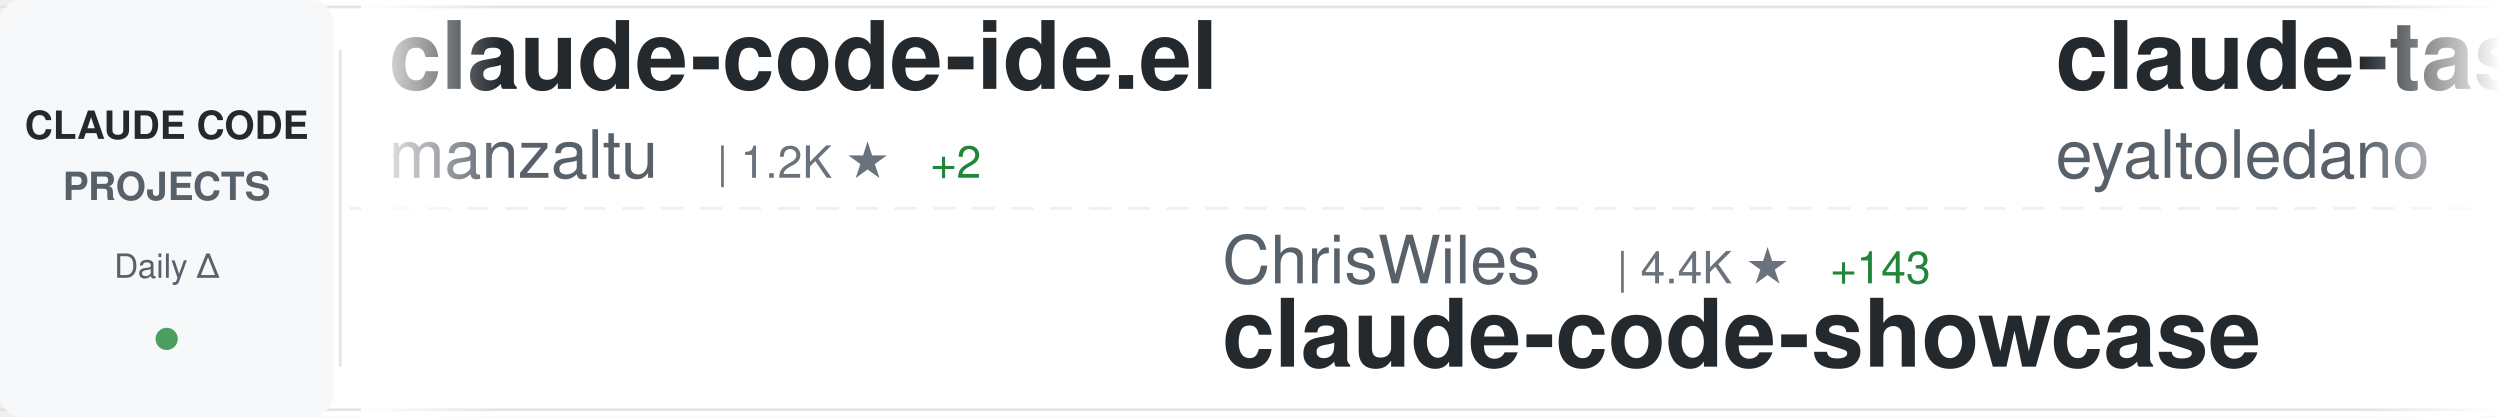
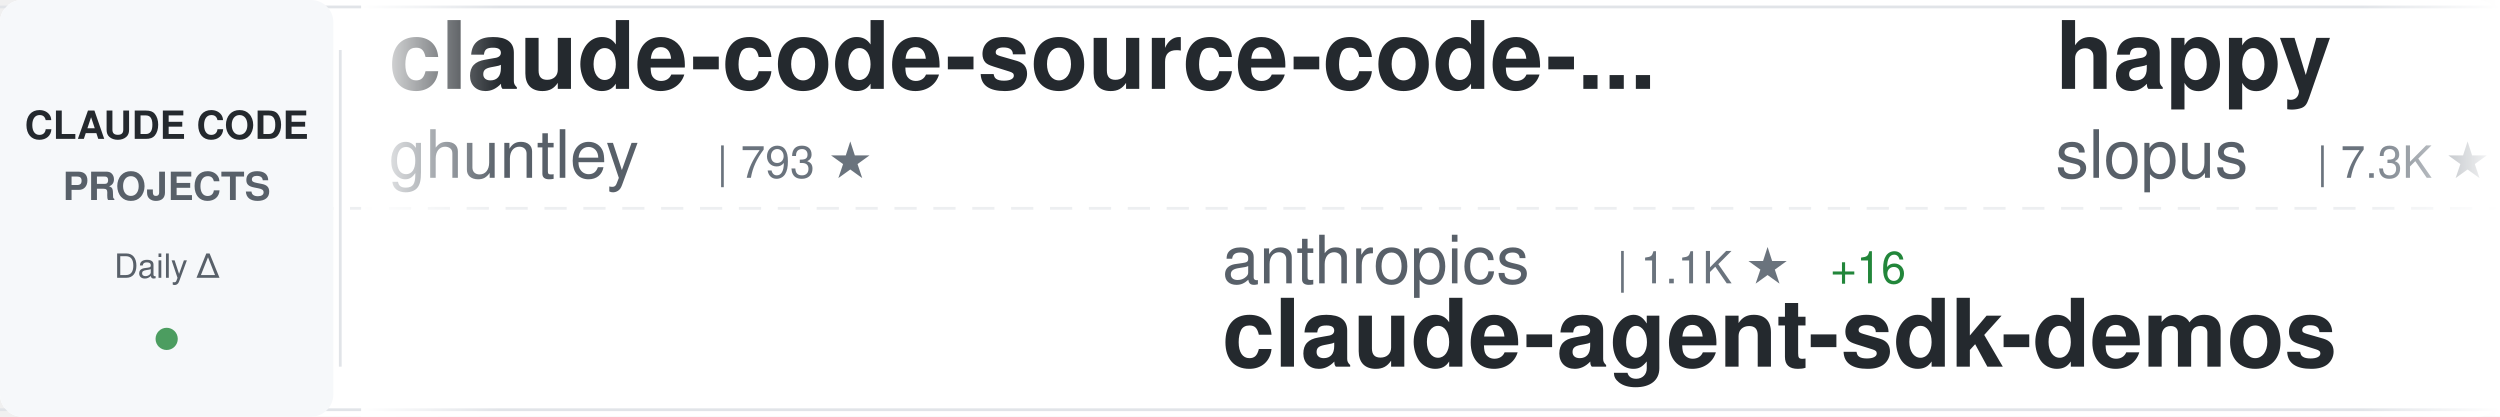
<svg xmlns="http://www.w3.org/2000/svg" width="900" height="150">
  <defs>
    <linearGradient id="awesomeLeftFade" x1="0%" y1="0%" x2="100%" y2="0%">
      <stop offset="0%" style="stop-color:#ffffff;stop-opacity:1" />
      <stop offset="100%" style="stop-color:#ffffff;stop-opacity:0" />
    </linearGradient>
    <linearGradient id="awesomeRightFade" x1="0%" y1="0%" x2="100%" y2="0%">
      <stop offset="0%" style="stop-color:#ffffff;stop-opacity:0" />
      <stop offset="100%" style="stop-color:#ffffff;stop-opacity:1" />
    </linearGradient>
  </defs>
  <rect width="900" height="150" fill="#ffffff" rx="8" />
  <rect x="0" y="2" width="900" height="1" fill="#e1e4e8" />
  <rect x="0" y="147" width="900" height="1" fill="#e1e4e8" />
  <line x1="0" y1="75" x2="900" y2="75" stroke="#e1e4e8" stroke-width="1" stroke-dasharray="8 6" opacity="0.6" />
  <rect x="0" y="0" width="120" height="150" fill="#f6f8fa" rx="8" />
  <text x="60" y="50" font-family="-apple-system, BlinkMacSystemFont, 'Segoe UI', Helvetica, Arial, sans-serif" font-size="14" font-weight="600" fill="#24292e" text-anchor="middle">CLAUDE CODE</text>
  <text x="60" y="72" font-family="-apple-system, BlinkMacSystemFont, 'Segoe UI', Helvetica, Arial, sans-serif" font-size="14" font-weight="600" fill="#586069" text-anchor="middle">PROJECTS</text>
  <text x="60" y="100" font-family="-apple-system, BlinkMacSystemFont, 'Segoe UI', Helvetica, Arial, sans-serif" font-size="12" font-weight="500" fill="#586069" text-anchor="middle">Daily Δ</text>
  <circle cx="60" cy="122" r="4" fill="#22863a" opacity="0.8" />
  <rect x="122" y="18" width="1" height="114" fill="#e1e4e8" />
  <clipPath id="awesomeTickerClip">
    <rect x="130" y="0" width="770" height="150" />
  </clipPath>
  <g clip-path="url(#awesomeTickerClip)">
    <g id="awesomeTickerItems">
      <animateTransform attributeName="transform" attributeType="XML" type="translate" from="0 0" to="-3000 0" dur="54s" repeatCount="indefinite" />
      <g transform="translate(0, 0)">
-         <text x="140" y="32" font-family="-apple-system, BlinkMacSystemFont, 'Segoe UI', Helvetica, Arial, sans-serif" font-size="34" font-weight="600" fill="#24292e">claude-code-ide.el</text>
-         <text x="140" y="64" font-family="-apple-system, BlinkMacSystemFont, 'Segoe UI', Helvetica, Arial, sans-serif" font-size="24" font-weight="400" fill="#586069">manzaltu</text>
-         <text x="258" y="64" font-family="-apple-system, BlinkMacSystemFont, 'Segoe UI', Helvetica, Arial, sans-serif" font-size="16" font-weight="500" fill="#6a737d">| 1.2K ★</text>
-         <text x="335" y="64" font-family="-apple-system, BlinkMacSystemFont, 'Segoe UI', Helvetica, Arial, sans-serif" font-size="16" font-weight="500" fill="#22863a"> +2</text>
+         <text x="140" y="32" font-family="-apple-system, BlinkMacSystemFont, 'Segoe UI', Helvetica, Arial, sans-serif" font-size="34" font-weight="600" fill="#24292e">claude-code-source-code-...</text>
+         <text x="140" y="64" font-family="-apple-system, BlinkMacSystemFont, 'Segoe UI', Helvetica, Arial, sans-serif" font-size="24" font-weight="400" fill="#586069">ghuntley</text>
+         <text x="258" y="64" font-family="-apple-system, BlinkMacSystemFont, 'Segoe UI', Helvetica, Arial, sans-serif" font-size="16" font-weight="500" fill="#6a737d">| 793 ★</text>
      </g>
      <g transform="translate(300, 0)">
-         <text x="140" y="102" font-family="-apple-system, BlinkMacSystemFont, 'Segoe UI', Helvetica, Arial, sans-serif" font-size="24" font-weight="400" fill="#586069">ChrisWiles</text>
-         <text x="282" y="102" font-family="-apple-system, BlinkMacSystemFont, 'Segoe UI', Helvetica, Arial, sans-serif" font-size="16" font-weight="500" fill="#6a737d">| 4.4K ★</text>
-         <text x="359" y="102" font-family="-apple-system, BlinkMacSystemFont, 'Segoe UI', Helvetica, Arial, sans-serif" font-size="16" font-weight="500" fill="#22863a"> +143</text>
-         <text x="140" y="132" font-family="-apple-system, BlinkMacSystemFont, 'Segoe UI', Helvetica, Arial, sans-serif" font-size="34" font-weight="600" fill="#24292e">claude-code-showcase</text>
+         <text x="140" y="102" font-family="-apple-system, BlinkMacSystemFont, 'Segoe UI', Helvetica, Arial, sans-serif" font-size="24" font-weight="400" fill="#586069">anthropics</text>
+         <text x="282" y="102" font-family="-apple-system, BlinkMacSystemFont, 'Segoe UI', Helvetica, Arial, sans-serif" font-size="16" font-weight="500" fill="#6a737d">| 1.1K ★</text>
+         <text x="359" y="102" font-family="-apple-system, BlinkMacSystemFont, 'Segoe UI', Helvetica, Arial, sans-serif" font-size="16" font-weight="500" fill="#22863a"> +16</text>
+         <text x="140" y="132" font-family="-apple-system, BlinkMacSystemFont, 'Segoe UI', Helvetica, Arial, sans-serif" font-size="34" font-weight="600" fill="#24292e">claude-agent-sdk-demos</text>
      </g>
      <g transform="translate(600, 0)">
-         <text x="140" y="32" font-family="-apple-system, BlinkMacSystemFont, 'Segoe UI', Helvetica, Arial, sans-serif" font-size="34" font-weight="600" fill="#24292e">claude-task-master</text>
-         <text x="140" y="64" font-family="-apple-system, BlinkMacSystemFont, 'Segoe UI', Helvetica, Arial, sans-serif" font-size="24" font-weight="400" fill="#586069">eyaltoledano</text>
-         <text x="306" y="64" font-family="-apple-system, BlinkMacSystemFont, 'Segoe UI', Helvetica, Arial, sans-serif" font-size="16" font-weight="500" fill="#6a737d">| 24.8K ★</text>
-         <text x="392" y="64" font-family="-apple-system, BlinkMacSystemFont, 'Segoe UI', Helvetica, Arial, sans-serif" font-size="16" font-weight="500" fill="#22863a"> +22</text>
+         <text x="140" y="32" font-family="-apple-system, BlinkMacSystemFont, 'Segoe UI', Helvetica, Arial, sans-serif" font-size="34" font-weight="600" fill="#24292e">happy</text>
+         <text x="140" y="64" font-family="-apple-system, BlinkMacSystemFont, 'Segoe UI', Helvetica, Arial, sans-serif" font-size="24" font-weight="400" fill="#586069">slopus</text>
+         <text x="234" y="64" font-family="-apple-system, BlinkMacSystemFont, 'Segoe UI', Helvetica, Arial, sans-serif" font-size="16" font-weight="500" fill="#6a737d">| 7.3K ★</text>
+         <text x="311" y="64" font-family="-apple-system, BlinkMacSystemFont, 'Segoe UI', Helvetica, Arial, sans-serif" font-size="16" font-weight="500" fill="#22863a"> +107</text>
      </g>
      <g transform="translate(900, 0)">
-         <text x="140" y="102" font-family="-apple-system, BlinkMacSystemFont, 'Segoe UI', Helvetica, Arial, sans-serif" font-size="24" font-weight="400" fill="#586069">kodu-ai</text>
-         <text x="246" y="102" font-family="-apple-system, BlinkMacSystemFont, 'Segoe UI', Helvetica, Arial, sans-serif" font-size="16" font-weight="500" fill="#6a737d">| 5.3K ★</text>
-         <text x="140" y="132" font-family="-apple-system, BlinkMacSystemFont, 'Segoe UI', Helvetica, Arial, sans-serif" font-size="34" font-weight="600" fill="#24292e">claude-coder</text>
+         <text x="140" y="102" font-family="-apple-system, BlinkMacSystemFont, 'Segoe UI', Helvetica, Arial, sans-serif" font-size="24" font-weight="400" fill="#586069">UfoMiao</text>
+         <text x="246" y="102" font-family="-apple-system, BlinkMacSystemFont, 'Segoe UI', Helvetica, Arial, sans-serif" font-size="16" font-weight="500" fill="#6a737d">| 5.2K ★</text>
+         <text x="323" y="102" font-family="-apple-system, BlinkMacSystemFont, 'Segoe UI', Helvetica, Arial, sans-serif" font-size="16" font-weight="500" fill="#22863a"> +9</text>
+         <text x="140" y="132" font-family="-apple-system, BlinkMacSystemFont, 'Segoe UI', Helvetica, Arial, sans-serif" font-size="34" font-weight="600" fill="#24292e">zcf</text>
      </g>
      <g transform="translate(1200, 0)">
-         <text x="140" y="32" font-family="-apple-system, BlinkMacSystemFont, 'Segoe UI', Helvetica, Arial, sans-serif" font-size="34" font-weight="600" fill="#24292e">claude-worker-proxy</text>
-         <text x="140" y="64" font-family="-apple-system, BlinkMacSystemFont, 'Segoe UI', Helvetica, Arial, sans-serif" font-size="24" font-weight="400" fill="#586069">glidea</text>
-         <text x="234" y="64" font-family="-apple-system, BlinkMacSystemFont, 'Segoe UI', Helvetica, Arial, sans-serif" font-size="16" font-weight="500" fill="#6a737d">| 242 ★</text>
+         <text x="140" y="32" font-family="-apple-system, BlinkMacSystemFont, 'Segoe UI', Helvetica, Arial, sans-serif" font-size="34" font-weight="600" fill="#24292e">claude-code-acp</text>
+         <text x="140" y="64" font-family="-apple-system, BlinkMacSystemFont, 'Segoe UI', Helvetica, Arial, sans-serif" font-size="24" font-weight="400" fill="#586069">zed-industries</text>
+         <text x="330" y="64" font-family="-apple-system, BlinkMacSystemFont, 'Segoe UI', Helvetica, Arial, sans-serif" font-size="16" font-weight="500" fill="#6a737d">| 739 ★</text>
+         <text x="398" y="64" font-family="-apple-system, BlinkMacSystemFont, 'Segoe UI', Helvetica, Arial, sans-serif" font-size="16" font-weight="500" fill="#22863a"> +9</text>
      </g>
      <g transform="translate(1500, 0)">
-         <text x="140" y="102" font-family="-apple-system, BlinkMacSystemFont, 'Segoe UI', Helvetica, Arial, sans-serif" font-size="24" font-weight="400" fill="#586069">router-for-me</text>
-         <text x="318" y="102" font-family="-apple-system, BlinkMacSystemFont, 'Segoe UI', Helvetica, Arial, sans-serif" font-size="16" font-weight="500" fill="#6a737d">| 6.6K ★</text>
-         <text x="395" y="102" font-family="-apple-system, BlinkMacSystemFont, 'Segoe UI', Helvetica, Arial, sans-serif" font-size="16" font-weight="500" fill="#22863a"> +124</text>
-         <text x="140" y="132" font-family="-apple-system, BlinkMacSystemFont, 'Segoe UI', Helvetica, Arial, sans-serif" font-size="34" font-weight="600" fill="#24292e">CLIProxyAPI</text>
+         <text x="140" y="102" font-family="-apple-system, BlinkMacSystemFont, 'Segoe UI', Helvetica, Arial, sans-serif" font-size="24" font-weight="400" fill="#586069">greggh</text>
+         <text x="234" y="102" font-family="-apple-system, BlinkMacSystemFont, 'Segoe UI', Helvetica, Arial, sans-serif" font-size="16" font-weight="500" fill="#6a737d">| 1.7K ★</text>
+         <text x="311" y="102" font-family="-apple-system, BlinkMacSystemFont, 'Segoe UI', Helvetica, Arial, sans-serif" font-size="16" font-weight="500" fill="#22863a"> +3</text>
+         <text x="140" y="132" font-family="-apple-system, BlinkMacSystemFont, 'Segoe UI', Helvetica, Arial, sans-serif" font-size="34" font-weight="600" fill="#24292e">claude-code.nvim</text>
      </g>
      <g transform="translate(1800, 0)">
-         <text x="140" y="32" font-family="-apple-system, BlinkMacSystemFont, 'Segoe UI', Helvetica, Arial, sans-serif" font-size="34" font-weight="600" fill="#24292e">claudecodeui</text>
-         <text x="140" y="64" font-family="-apple-system, BlinkMacSystemFont, 'Segoe UI', Helvetica, Arial, sans-serif" font-size="24" font-weight="400" fill="#586069">siteboon</text>
-         <text x="258" y="64" font-family="-apple-system, BlinkMacSystemFont, 'Segoe UI', Helvetica, Arial, sans-serif" font-size="16" font-weight="500" fill="#6a737d">| 5.5K ★</text>
-         <text x="335" y="64" font-family="-apple-system, BlinkMacSystemFont, 'Segoe UI', Helvetica, Arial, sans-serif" font-size="16" font-weight="500" fill="#22863a"> +25</text>
+         <text x="140" y="32" font-family="-apple-system, BlinkMacSystemFont, 'Segoe UI', Helvetica, Arial, sans-serif" font-size="34" font-weight="600" fill="#24292e">awesome-claude-skills</text>
+         <text x="140" y="64" font-family="-apple-system, BlinkMacSystemFont, 'Segoe UI', Helvetica, Arial, sans-serif" font-size="24" font-weight="400" fill="#586069">ComposioHQ</text>
+         <text x="282" y="64" font-family="-apple-system, BlinkMacSystemFont, 'Segoe UI', Helvetica, Arial, sans-serif" font-size="16" font-weight="500" fill="#6a737d">| 19.4K ★</text>
+         <text x="368" y="64" font-family="-apple-system, BlinkMacSystemFont, 'Segoe UI', Helvetica, Arial, sans-serif" font-size="16" font-weight="500" fill="#22863a"> +562</text>
      </g>
      <g transform="translate(2100, 0)">
-         <text x="140" y="102" font-family="-apple-system, BlinkMacSystemFont, 'Segoe UI', Helvetica, Arial, sans-serif" font-size="24" font-weight="400" fill="#586069">ghuntley</text>
-         <text x="258" y="102" font-family="-apple-system, BlinkMacSystemFont, 'Segoe UI', Helvetica, Arial, sans-serif" font-size="16" font-weight="500" fill="#6a737d">| 793 ★</text>
-         <text x="140" y="132" font-family="-apple-system, BlinkMacSystemFont, 'Segoe UI', Helvetica, Arial, sans-serif" font-size="34" font-weight="600" fill="#24292e">claude-code-source-code-...</text>
+         <text x="140" y="102" font-family="-apple-system, BlinkMacSystemFont, 'Segoe UI', Helvetica, Arial, sans-serif" font-size="24" font-weight="400" fill="#586069">disler</text>
+         <text x="234" y="102" font-family="-apple-system, BlinkMacSystemFont, 'Segoe UI', Helvetica, Arial, sans-serif" font-size="16" font-weight="500" fill="#6a737d">| 2.1K ★</text>
+         <text x="311" y="102" font-family="-apple-system, BlinkMacSystemFont, 'Segoe UI', Helvetica, Arial, sans-serif" font-size="16" font-weight="500" fill="#22863a"> +3</text>
+         <text x="140" y="132" font-family="-apple-system, BlinkMacSystemFont, 'Segoe UI', Helvetica, Arial, sans-serif" font-size="34" font-weight="600" fill="#24292e">claude-code-hooks-master...</text>
      </g>
      <g transform="translate(2400, 0)">
-         <text x="140" y="32" font-family="-apple-system, BlinkMacSystemFont, 'Segoe UI', Helvetica, Arial, sans-serif" font-size="34" font-weight="600" fill="#24292e">claude-code-viewer</text>
-         <text x="140" y="64" font-family="-apple-system, BlinkMacSystemFont, 'Segoe UI', Helvetica, Arial, sans-serif" font-size="24" font-weight="400" fill="#586069">d-kimuson</text>
-         <text x="270" y="64" font-family="-apple-system, BlinkMacSystemFont, 'Segoe UI', Helvetica, Arial, sans-serif" font-size="16" font-weight="500" fill="#6a737d">| 777 ★</text>
-         <text x="338" y="64" font-family="-apple-system, BlinkMacSystemFont, 'Segoe UI', Helvetica, Arial, sans-serif" font-size="16" font-weight="500" fill="#22863a"> +4</text>
+         <text x="140" y="32" font-family="-apple-system, BlinkMacSystemFont, 'Segoe UI', Helvetica, Arial, sans-serif" font-size="34" font-weight="600" fill="#24292e">claude-code-proxy</text>
+         <text x="140" y="64" font-family="-apple-system, BlinkMacSystemFont, 'Segoe UI', Helvetica, Arial, sans-serif" font-size="24" font-weight="400" fill="#586069">1rgs</text>
+         <text x="210" y="64" font-family="-apple-system, BlinkMacSystemFont, 'Segoe UI', Helvetica, Arial, sans-serif" font-size="16" font-weight="500" fill="#6a737d">| 2.8K ★</text>
+         <text x="287" y="64" font-family="-apple-system, BlinkMacSystemFont, 'Segoe UI', Helvetica, Arial, sans-serif" font-size="16" font-weight="500" fill="#22863a"> +10</text>
      </g>
      <g transform="translate(2700, 0)">
-         <text x="140" y="102" font-family="-apple-system, BlinkMacSystemFont, 'Segoe UI', Helvetica, Arial, sans-serif" font-size="24" font-weight="400" fill="#586069">simonw</text>
-         <text x="234" y="102" font-family="-apple-system, BlinkMacSystemFont, 'Segoe UI', Helvetica, Arial, sans-serif" font-size="16" font-weight="500" fill="#6a737d">| 765 ★</text>
-         <text x="302" y="102" font-family="-apple-system, BlinkMacSystemFont, 'Segoe UI', Helvetica, Arial, sans-serif" font-size="16" font-weight="500" fill="#22863a"> +10</text>
-         <text x="140" y="132" font-family="-apple-system, BlinkMacSystemFont, 'Segoe UI', Helvetica, Arial, sans-serif" font-size="34" font-weight="600" fill="#24292e">claude-code-transcripts</text>
+         <text x="140" y="102" font-family="-apple-system, BlinkMacSystemFont, 'Segoe UI', Helvetica, Arial, sans-serif" font-size="24" font-weight="400" fill="#586069">severity1</text>
+         <text x="270" y="102" font-family="-apple-system, BlinkMacSystemFont, 'Segoe UI', Helvetica, Arial, sans-serif" font-size="16" font-weight="500" fill="#6a737d">| 1.0K ★</text>
+         <text x="347" y="102" font-family="-apple-system, BlinkMacSystemFont, 'Segoe UI', Helvetica, Arial, sans-serif" font-size="16" font-weight="500" fill="#22863a"> +2</text>
+         <text x="140" y="132" font-family="-apple-system, BlinkMacSystemFont, 'Segoe UI', Helvetica, Arial, sans-serif" font-size="34" font-weight="600" fill="#24292e">claude-code-prompt-impro...</text>
      </g>
      <g transform="translate(3000, 0)">
-         <text x="140" y="32" font-family="-apple-system, BlinkMacSystemFont, 'Segoe UI', Helvetica, Arial, sans-serif" font-size="34" font-weight="600" fill="#24292e">claude-code-ide.el</text>
-         <text x="140" y="64" font-family="-apple-system, BlinkMacSystemFont, 'Segoe UI', Helvetica, Arial, sans-serif" font-size="24" font-weight="400" fill="#586069">manzaltu</text>
-         <text x="258" y="64" font-family="-apple-system, BlinkMacSystemFont, 'Segoe UI', Helvetica, Arial, sans-serif" font-size="16" font-weight="500" fill="#6a737d">| 1.2K ★</text>
-         <text x="335" y="64" font-family="-apple-system, BlinkMacSystemFont, 'Segoe UI', Helvetica, Arial, sans-serif" font-size="16" font-weight="500" fill="#22863a"> +2</text>
+         <text x="140" y="32" font-family="-apple-system, BlinkMacSystemFont, 'Segoe UI', Helvetica, Arial, sans-serif" font-size="34" font-weight="600" fill="#24292e">claude-code-source-code-...</text>
+         <text x="140" y="64" font-family="-apple-system, BlinkMacSystemFont, 'Segoe UI', Helvetica, Arial, sans-serif" font-size="24" font-weight="400" fill="#586069">ghuntley</text>
+         <text x="258" y="64" font-family="-apple-system, BlinkMacSystemFont, 'Segoe UI', Helvetica, Arial, sans-serif" font-size="16" font-weight="500" fill="#6a737d">| 793 ★</text>
      </g>
      <g transform="translate(3300, 0)">
-         <text x="140" y="102" font-family="-apple-system, BlinkMacSystemFont, 'Segoe UI', Helvetica, Arial, sans-serif" font-size="24" font-weight="400" fill="#586069">ChrisWiles</text>
-         <text x="282" y="102" font-family="-apple-system, BlinkMacSystemFont, 'Segoe UI', Helvetica, Arial, sans-serif" font-size="16" font-weight="500" fill="#6a737d">| 4.4K ★</text>
-         <text x="359" y="102" font-family="-apple-system, BlinkMacSystemFont, 'Segoe UI', Helvetica, Arial, sans-serif" font-size="16" font-weight="500" fill="#22863a"> +143</text>
-         <text x="140" y="132" font-family="-apple-system, BlinkMacSystemFont, 'Segoe UI', Helvetica, Arial, sans-serif" font-size="34" font-weight="600" fill="#24292e">claude-code-showcase</text>
+         <text x="140" y="102" font-family="-apple-system, BlinkMacSystemFont, 'Segoe UI', Helvetica, Arial, sans-serif" font-size="24" font-weight="400" fill="#586069">anthropics</text>
+         <text x="282" y="102" font-family="-apple-system, BlinkMacSystemFont, 'Segoe UI', Helvetica, Arial, sans-serif" font-size="16" font-weight="500" fill="#6a737d">| 1.1K ★</text>
+         <text x="359" y="102" font-family="-apple-system, BlinkMacSystemFont, 'Segoe UI', Helvetica, Arial, sans-serif" font-size="16" font-weight="500" fill="#22863a"> +16</text>
+         <text x="140" y="132" font-family="-apple-system, BlinkMacSystemFont, 'Segoe UI', Helvetica, Arial, sans-serif" font-size="34" font-weight="600" fill="#24292e">claude-agent-sdk-demos</text>
      </g>
      <g transform="translate(3600, 0)">
-         <text x="140" y="32" font-family="-apple-system, BlinkMacSystemFont, 'Segoe UI', Helvetica, Arial, sans-serif" font-size="34" font-weight="600" fill="#24292e">claude-task-master</text>
-         <text x="140" y="64" font-family="-apple-system, BlinkMacSystemFont, 'Segoe UI', Helvetica, Arial, sans-serif" font-size="24" font-weight="400" fill="#586069">eyaltoledano</text>
-         <text x="306" y="64" font-family="-apple-system, BlinkMacSystemFont, 'Segoe UI', Helvetica, Arial, sans-serif" font-size="16" font-weight="500" fill="#6a737d">| 24.8K ★</text>
-         <text x="392" y="64" font-family="-apple-system, BlinkMacSystemFont, 'Segoe UI', Helvetica, Arial, sans-serif" font-size="16" font-weight="500" fill="#22863a"> +22</text>
+         <text x="140" y="32" font-family="-apple-system, BlinkMacSystemFont, 'Segoe UI', Helvetica, Arial, sans-serif" font-size="34" font-weight="600" fill="#24292e">happy</text>
+         <text x="140" y="64" font-family="-apple-system, BlinkMacSystemFont, 'Segoe UI', Helvetica, Arial, sans-serif" font-size="24" font-weight="400" fill="#586069">slopus</text>
+         <text x="234" y="64" font-family="-apple-system, BlinkMacSystemFont, 'Segoe UI', Helvetica, Arial, sans-serif" font-size="16" font-weight="500" fill="#6a737d">| 7.3K ★</text>
+         <text x="311" y="64" font-family="-apple-system, BlinkMacSystemFont, 'Segoe UI', Helvetica, Arial, sans-serif" font-size="16" font-weight="500" fill="#22863a"> +107</text>
      </g>
      <g transform="translate(3900, 0)">
-         <text x="140" y="102" font-family="-apple-system, BlinkMacSystemFont, 'Segoe UI', Helvetica, Arial, sans-serif" font-size="24" font-weight="400" fill="#586069">kodu-ai</text>
-         <text x="246" y="102" font-family="-apple-system, BlinkMacSystemFont, 'Segoe UI', Helvetica, Arial, sans-serif" font-size="16" font-weight="500" fill="#6a737d">| 5.3K ★</text>
-         <text x="140" y="132" font-family="-apple-system, BlinkMacSystemFont, 'Segoe UI', Helvetica, Arial, sans-serif" font-size="34" font-weight="600" fill="#24292e">claude-coder</text>
+         <text x="140" y="102" font-family="-apple-system, BlinkMacSystemFont, 'Segoe UI', Helvetica, Arial, sans-serif" font-size="24" font-weight="400" fill="#586069">UfoMiao</text>
+         <text x="246" y="102" font-family="-apple-system, BlinkMacSystemFont, 'Segoe UI', Helvetica, Arial, sans-serif" font-size="16" font-weight="500" fill="#6a737d">| 5.2K ★</text>
+         <text x="323" y="102" font-family="-apple-system, BlinkMacSystemFont, 'Segoe UI', Helvetica, Arial, sans-serif" font-size="16" font-weight="500" fill="#22863a"> +9</text>
+         <text x="140" y="132" font-family="-apple-system, BlinkMacSystemFont, 'Segoe UI', Helvetica, Arial, sans-serif" font-size="34" font-weight="600" fill="#24292e">zcf</text>
      </g>
    </g>
  </g>
  <rect x="130" y="0" width="50" height="150" fill="url(#awesomeLeftFade)" />
  <rect x="850" y="0" width="50" height="150" fill="url(#awesomeRightFade)" />
</svg>
